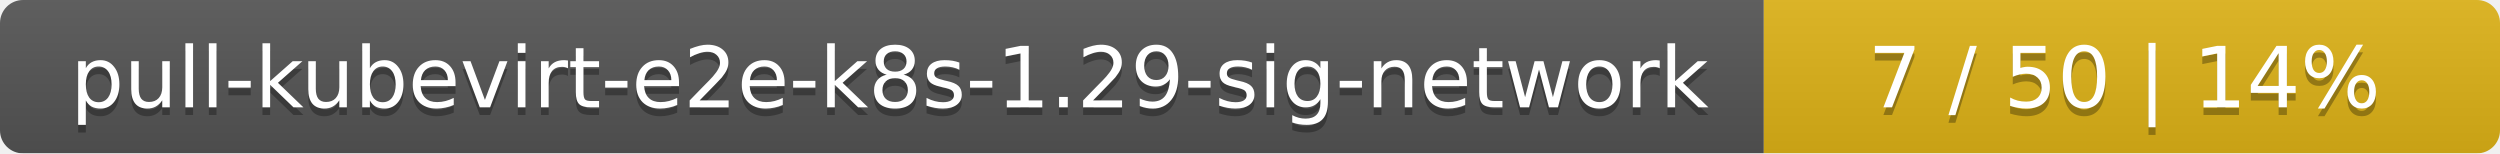
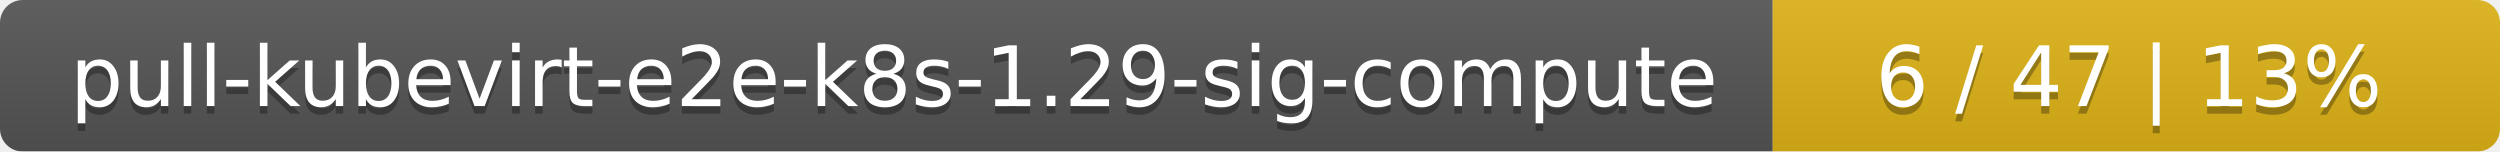
- <svg xmlns="http://www.w3.org/2000/svg" width="326" height="20">
+ <svg xmlns="http://www.w3.org/2000/svg" width="330" height="20">
  <linearGradient id="smooth" x2="0" y2="100%">
    <stop offset="0" stop-color="#bbb" stop-opacity=".1" />
    <stop offset="1" stop-opacity=".1" />
  </linearGradient>
  <mask id="round">
-     <rect width="326" height="20" rx="3" fill="#fff" />
+     <rect width="330" height="20" rx="3" fill="#fff" />
  </mask>
  <g mask="url(#round)">
-     <rect width="230" height="20" fill="#555" />
-     <rect x="230" width="96" height="20" fill="#dfb317" />
-     <rect width="326" height="20" fill="url(#smooth)" />
+     <rect width="234" height="20" fill="#555" />
+     <rect x="234" width="96" height="20" fill="#dfb317" />
+     <rect width="330" height="20" fill="url(#smooth)" />
  </g>
  <g fill="#fff" text-anchor="middle" font-family="DejaVu Sans,Verdana,Geneva,sans-serif" font-size="11">
-     <text x="116" y="15" fill="#010101" fill-opacity=".3">pull-kubevirt-e2e-k8s-1.29-sig-network</text>
-     <text x="116" y="14">pull-kubevirt-e2e-k8s-1.29-sig-network</text>
-     <text x="277" y="15" fill="#010101" fill-opacity=".3">7 / 50    |    14%</text>
-     <text x="277" y="14">7 / 50    |    14%</text>
+     <text x="118" y="15" fill="#010101" fill-opacity=".3">pull-kubevirt-e2e-k8s-1.29-sig-compute</text>
+     <text x="118" y="14">pull-kubevirt-e2e-k8s-1.29-sig-compute</text>
+     <text x="281" y="15" fill="#010101" fill-opacity=".3">6 / 47    |    13%</text>
+     <text x="281" y="14">6 / 47    |    13%</text>
  </g>
</svg>
